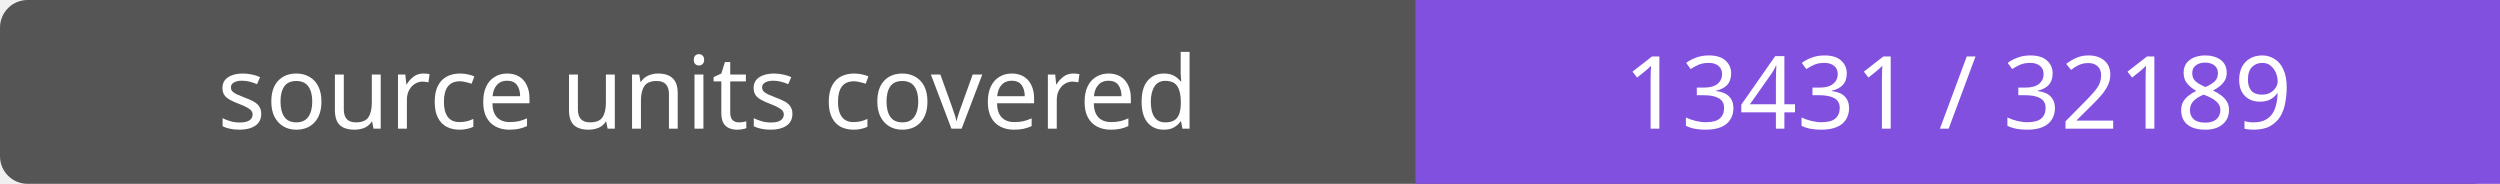
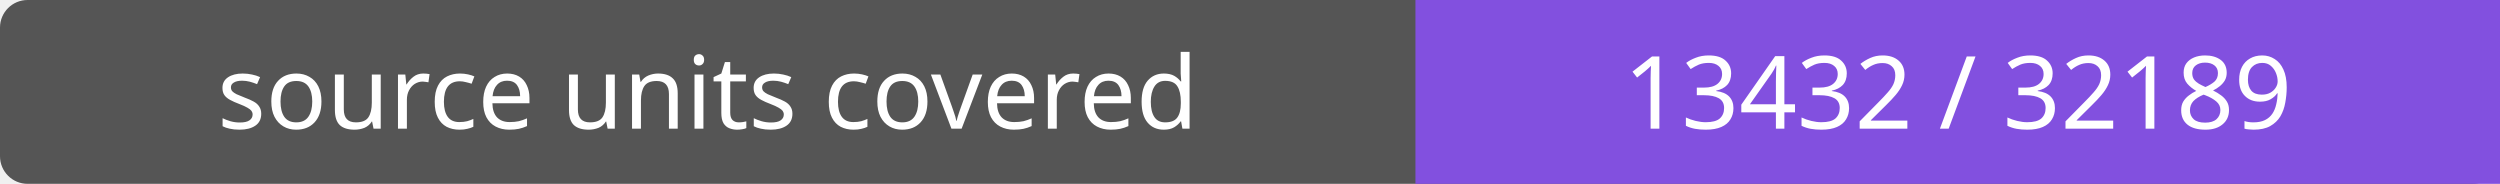
- <svg xmlns="http://www.w3.org/2000/svg" width="272" height="20" role="img" aria-label="source units covered: 13431 / 32189">
+ <svg xmlns="http://www.w3.org/2000/svg" width="272" height="20" role="img" aria-label="source units covered: 13432 / 32189">
  <rect width="272" height="20" rx="3" fill="#555" />
  <path fill="#8250df" d="M154 0h118v20H154z" />
  <g fill="#fff" text-anchor="middle" font-family="Verdana,sans-serif" font-size="11">
    <text x="77.0" y="14">source units covered</text>
-     <text x="213.0" y="14">13431 / 32189</text>
+     <text x="213.0" y="14">13432 / 32189</text>
  </g>
</svg>
